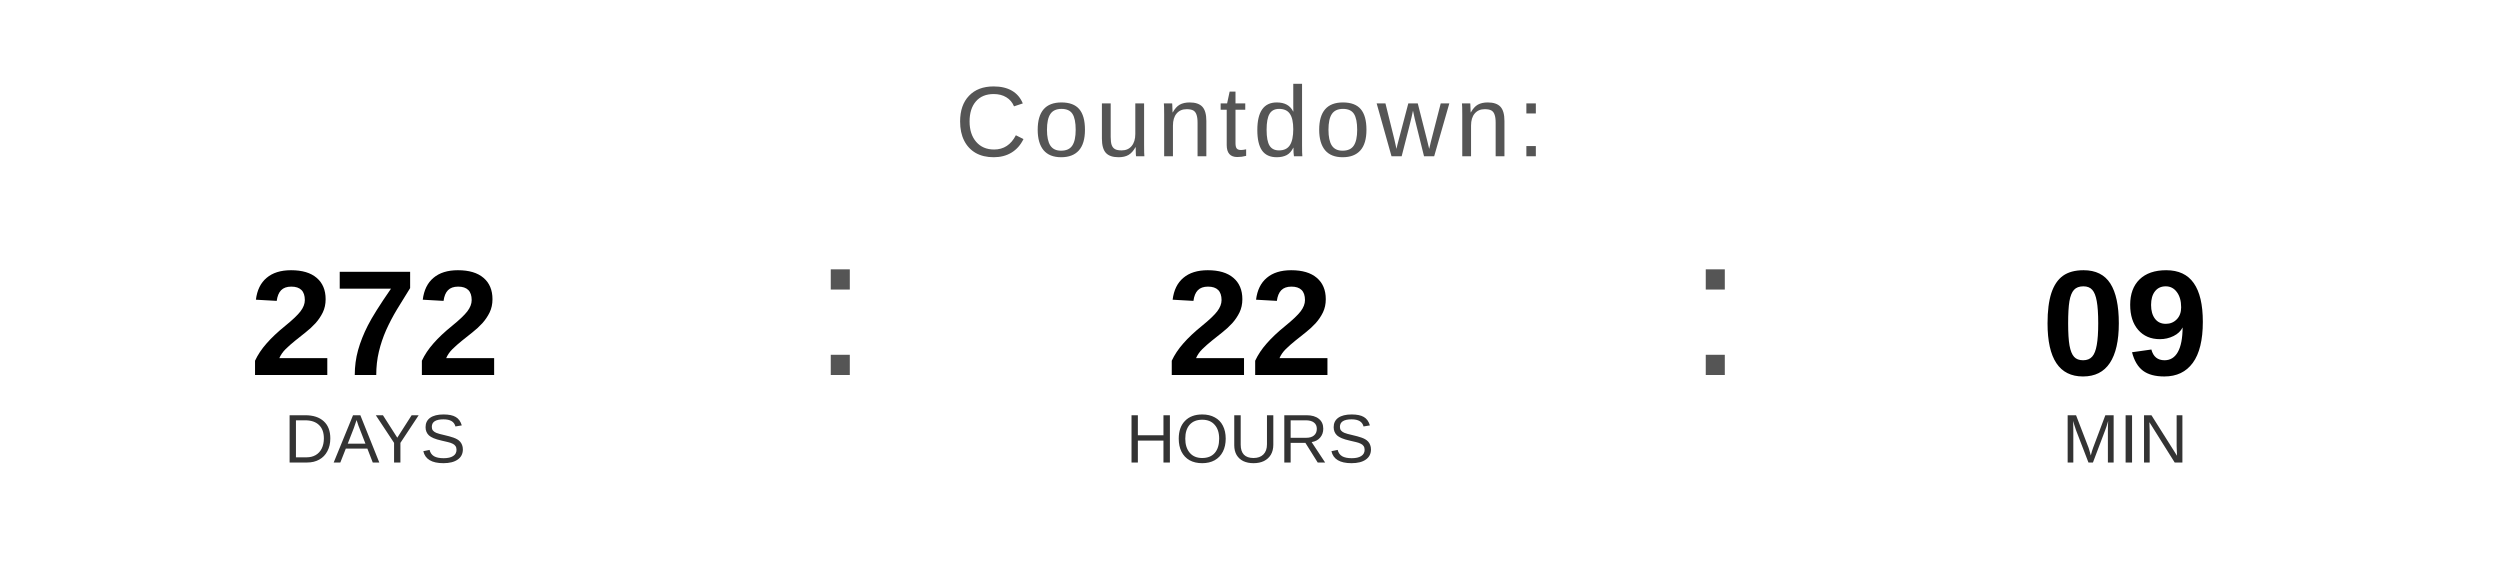
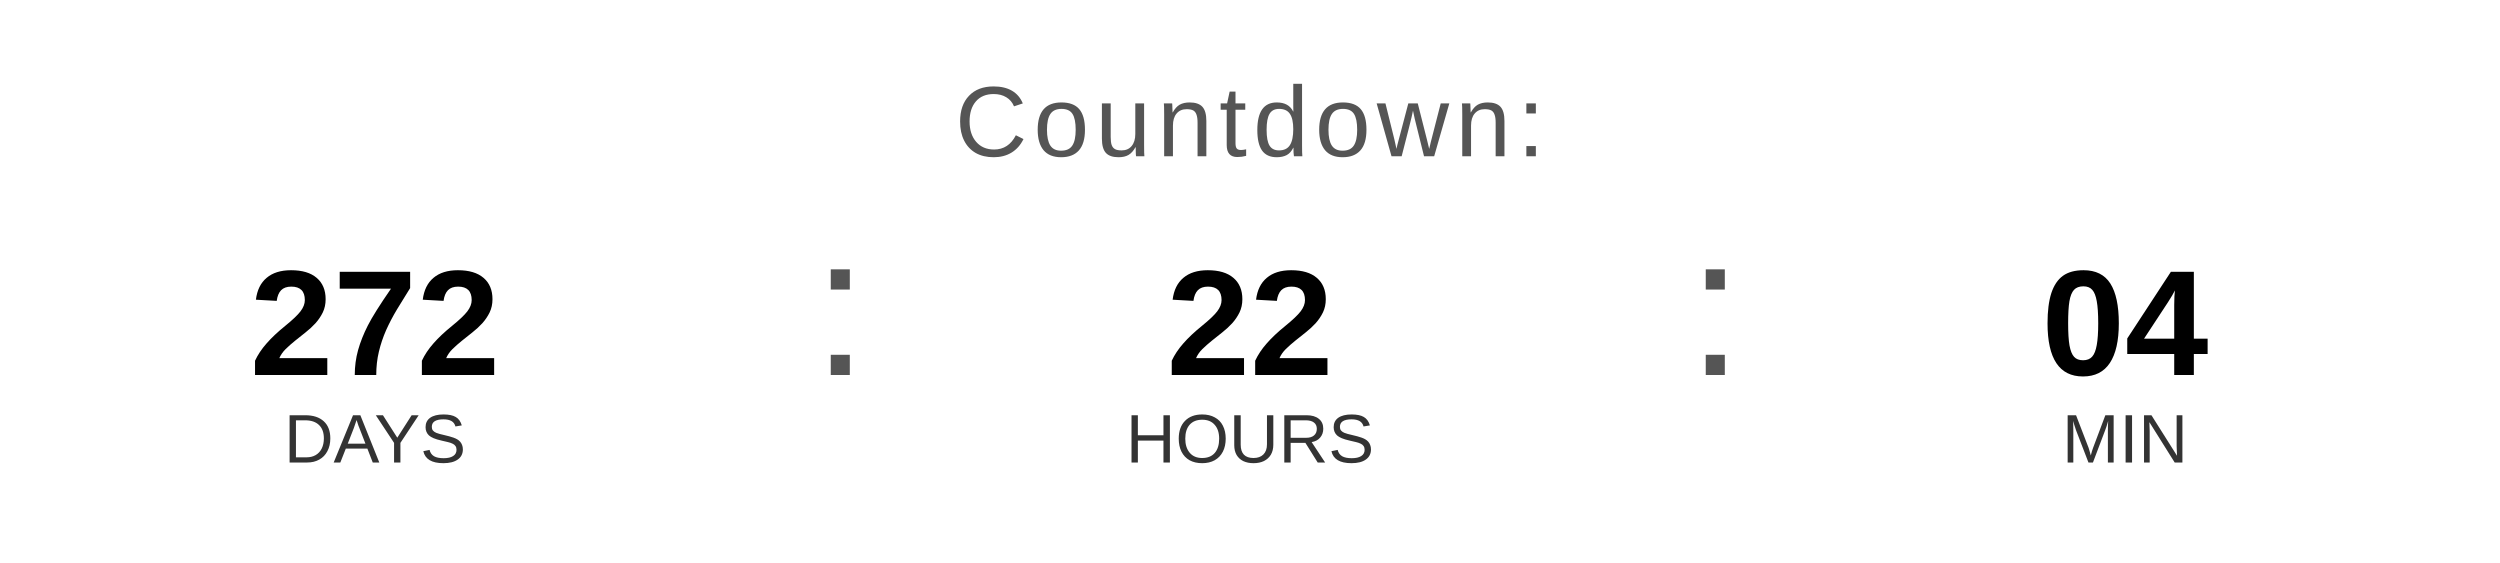
<svg xmlns="http://www.w3.org/2000/svg" width="400" height="90" viewBox="0 0 400 90">
  <text x="200" y="25" font-family="Arial, Helvetica, sans-serif" font-size="16" fill="#555555" text-anchor="middle" letter-spacing="1">
    Countdown:
  </text>
  <text x="60" y="60" font-family="Arial, Helvetica, sans-serif" font-size="24" font-weight="bold" fill="#000000" text-anchor="middle">272</text>
  <text x="60" y="74" font-family="Arial, Helvetica, sans-serif" font-size="11" fill="#333333" text-anchor="middle">DAYS</text>
  <text x="130" y="60" font-family="Arial, sans-serif" font-size="32" fill="#555555">:</text>
  <text x="200" y="60" font-family="Arial, Helvetica, sans-serif" font-size="24" font-weight="bold" fill="#000000" text-anchor="middle">22</text>
  <text x="200" y="74" font-family="Arial, Helvetica, sans-serif" font-size="11" fill="#333333" text-anchor="middle">HOURS</text>
  <text x="270" y="60" font-family="Arial, sans-serif" font-size="32" fill="#555555">:</text>
-   <text x="340" y="60" font-family="Arial, Helvetica, sans-serif" font-size="24" font-weight="bold" fill="#000000" text-anchor="middle">09</text>
+   <text x="340" y="60" font-family="Arial, Helvetica, sans-serif" font-size="24" font-weight="bold" fill="#000000" text-anchor="middle">04</text>
  <text x="340" y="74" font-family="Arial, Helvetica, sans-serif" font-size="11" fill="#333333" text-anchor="middle">MIN</text>
</svg>
